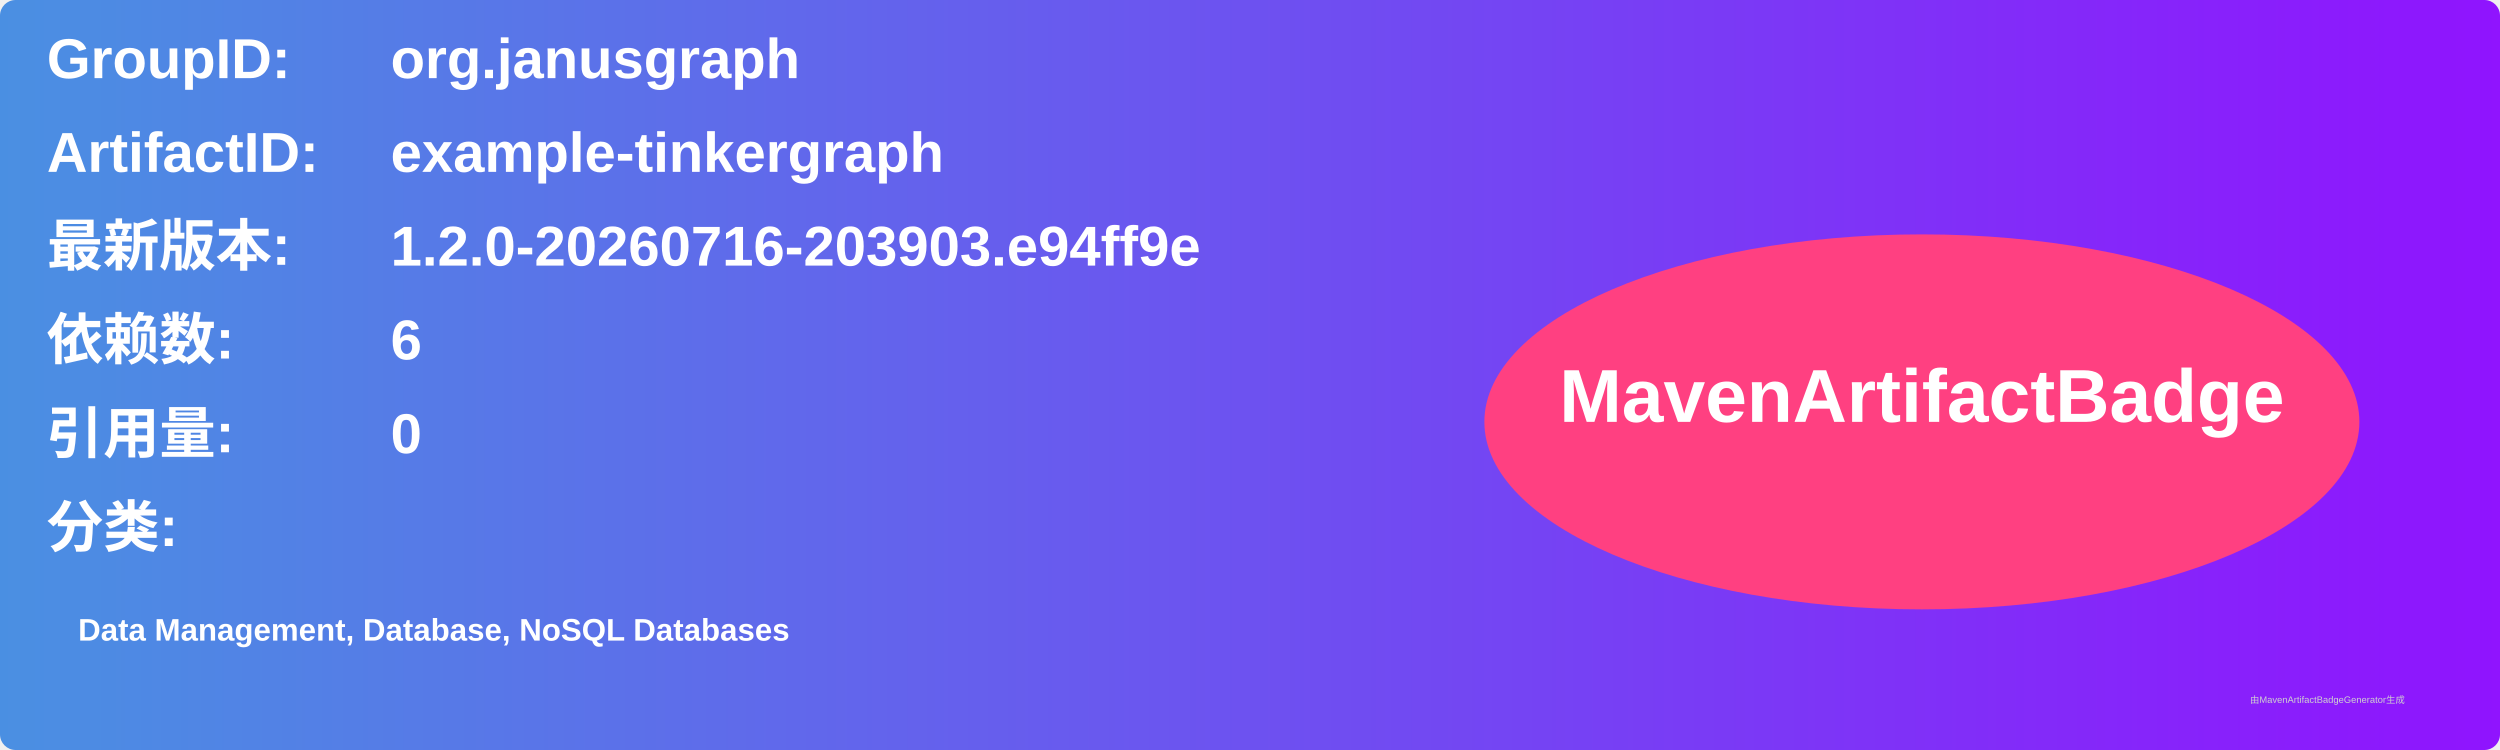
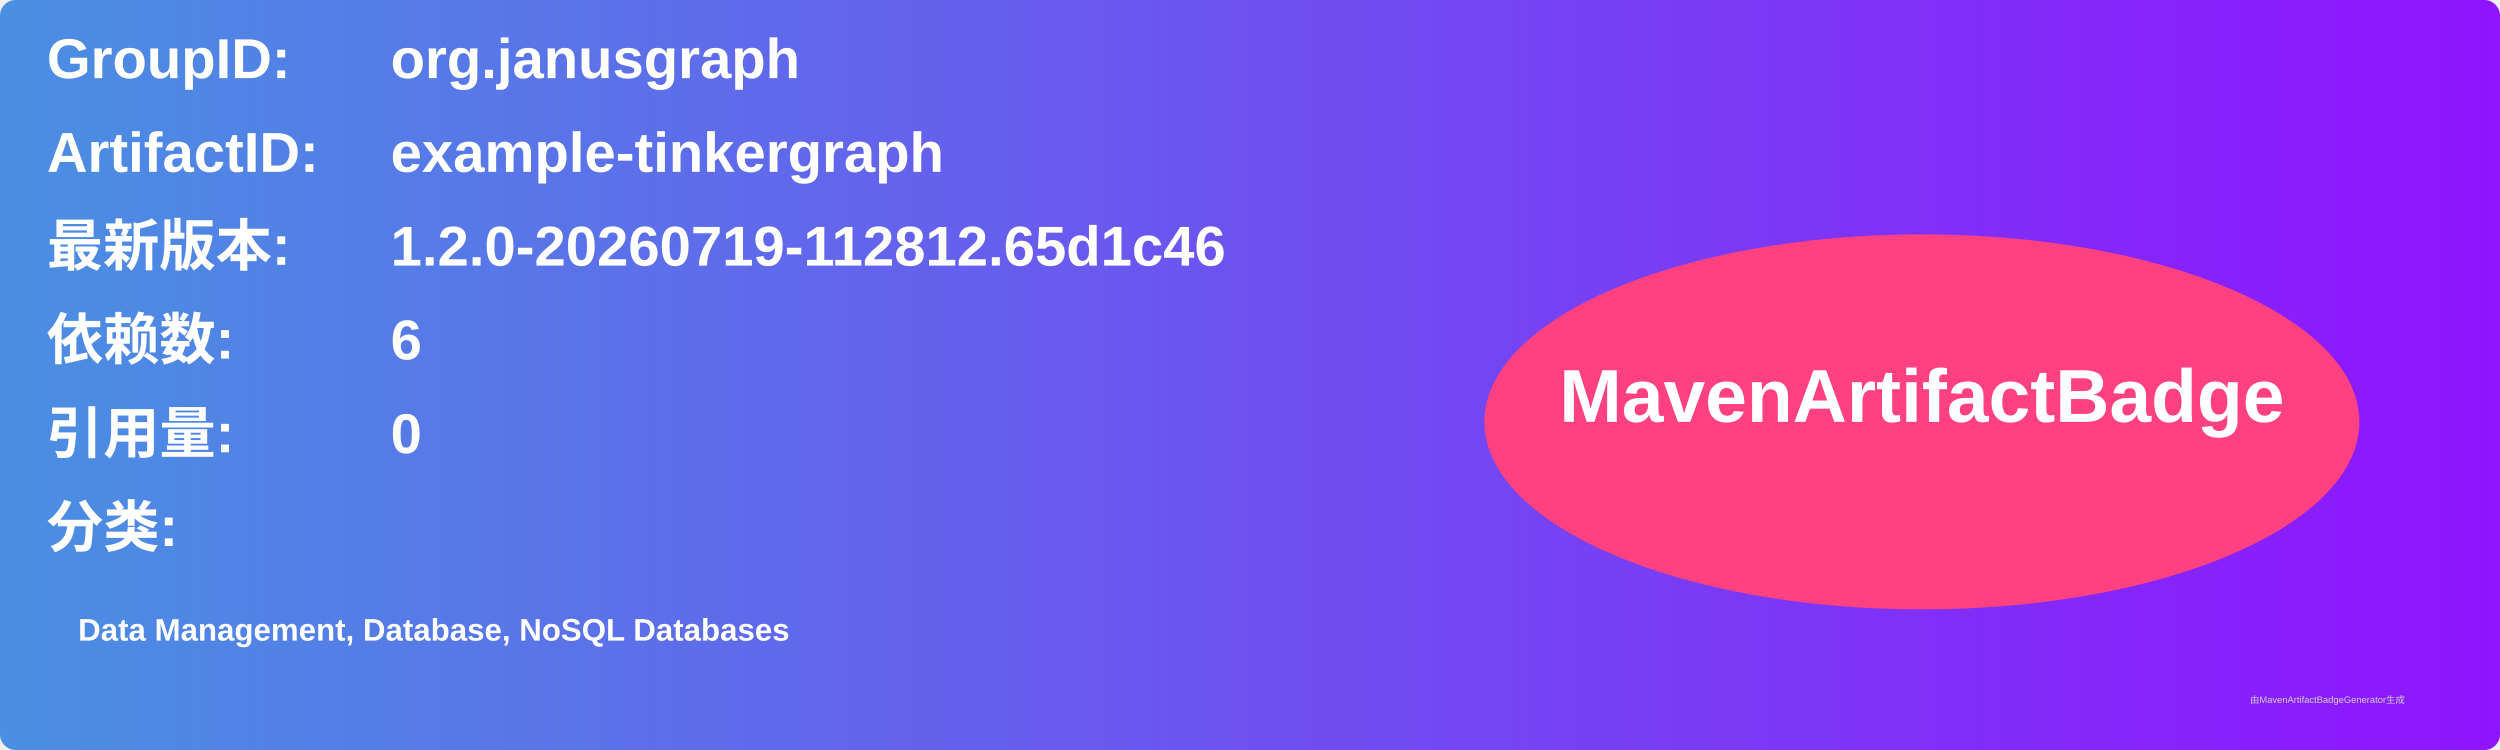
<svg xmlns="http://www.w3.org/2000/svg" width="800" height="240" viewBox="0 0 800 240">
  <linearGradient id="grad" x1="0%" y1="0%" x2="100%" y2="0%">
    <stop offset="0%" stop-color="#4a90e2" />
    <stop offset="100%" stop-color="#9013fe" />
  </linearGradient>
  <rect width="100%" height="100%" rx="5" ry="5" fill="url(#grad)" />
  <g transform="translate(15, 15)">
    <text x="0" y="10" font-family="Arial" font-size="18" fill="white" font-weight="bold" width="260">GroupID:</text>
    <text x="110" y="10" font-family="Arial" font-size="18" fill="white" font-weight="bold" width="460">org.janusgraph</text>
    <text x="0" y="40" font-family="Arial" font-size="18" fill="white" font-weight="bold" width="260">ArtifactID:</text>
    <text x="110" y="40" font-family="Arial" font-size="18" fill="white" font-weight="bold" width="460">example-tinkergraph</text>
    <text x="0" y="70" font-family="Arial" font-size="18" fill="white" font-weight="bold">最新版本:</text>
    <text x="110" y="70" font-family="Arial" font-size="18" fill="white" font-weight="bold">
-       <tspan font-weight="bold">1.2.0-20260716-203903.e94ff9e</tspan>
+       <tspan font-weight="bold">1.2.0-20260719-112812.65d1c46</tspan>
    </text>
    <text x="0" y="100" font-family="Arial" font-size="18" fill="white" font-weight="bold">依赖数: </text>
    <text x="110" y="100" font-family="Arial" font-size="18" fill="white">
      <tspan font-weight="bold">6</tspan>
    </text>
    <text x="0" y="130" font-family="Arial" font-size="18" fill="white" font-weight="bold">引用量: </text>
    <text x="110" y="130" font-family="Arial" font-size="18" fill="white">
      <tspan font-weight="bold">0</tspan>
    </text>
    <text x="0" y="160" font-family="Arial" font-size="18" fill="white" font-weight="bold">分类:</text>
    <text x="10" y="190" font-family="Arial" font-size="10" fill="white">
      <tspan font-weight="bold">Data Management, Database, NoSQL Databases</tspan>
    </text>
    <ellipse cx="600" cy="120" rx="140" ry="60" fill="#ff4081" />
    <text x="600" y="120" text-anchor="middle" font-family="Arial" font-size="24" fill="white" font-weight="bold">MavenArtifactBadge</text>
  </g>
  <text x="720" y="225" font-family="Arial" font-size="3" fill="#d0d0d0">由MavenArtifactBadgeGenerator生成</text>
</svg>
